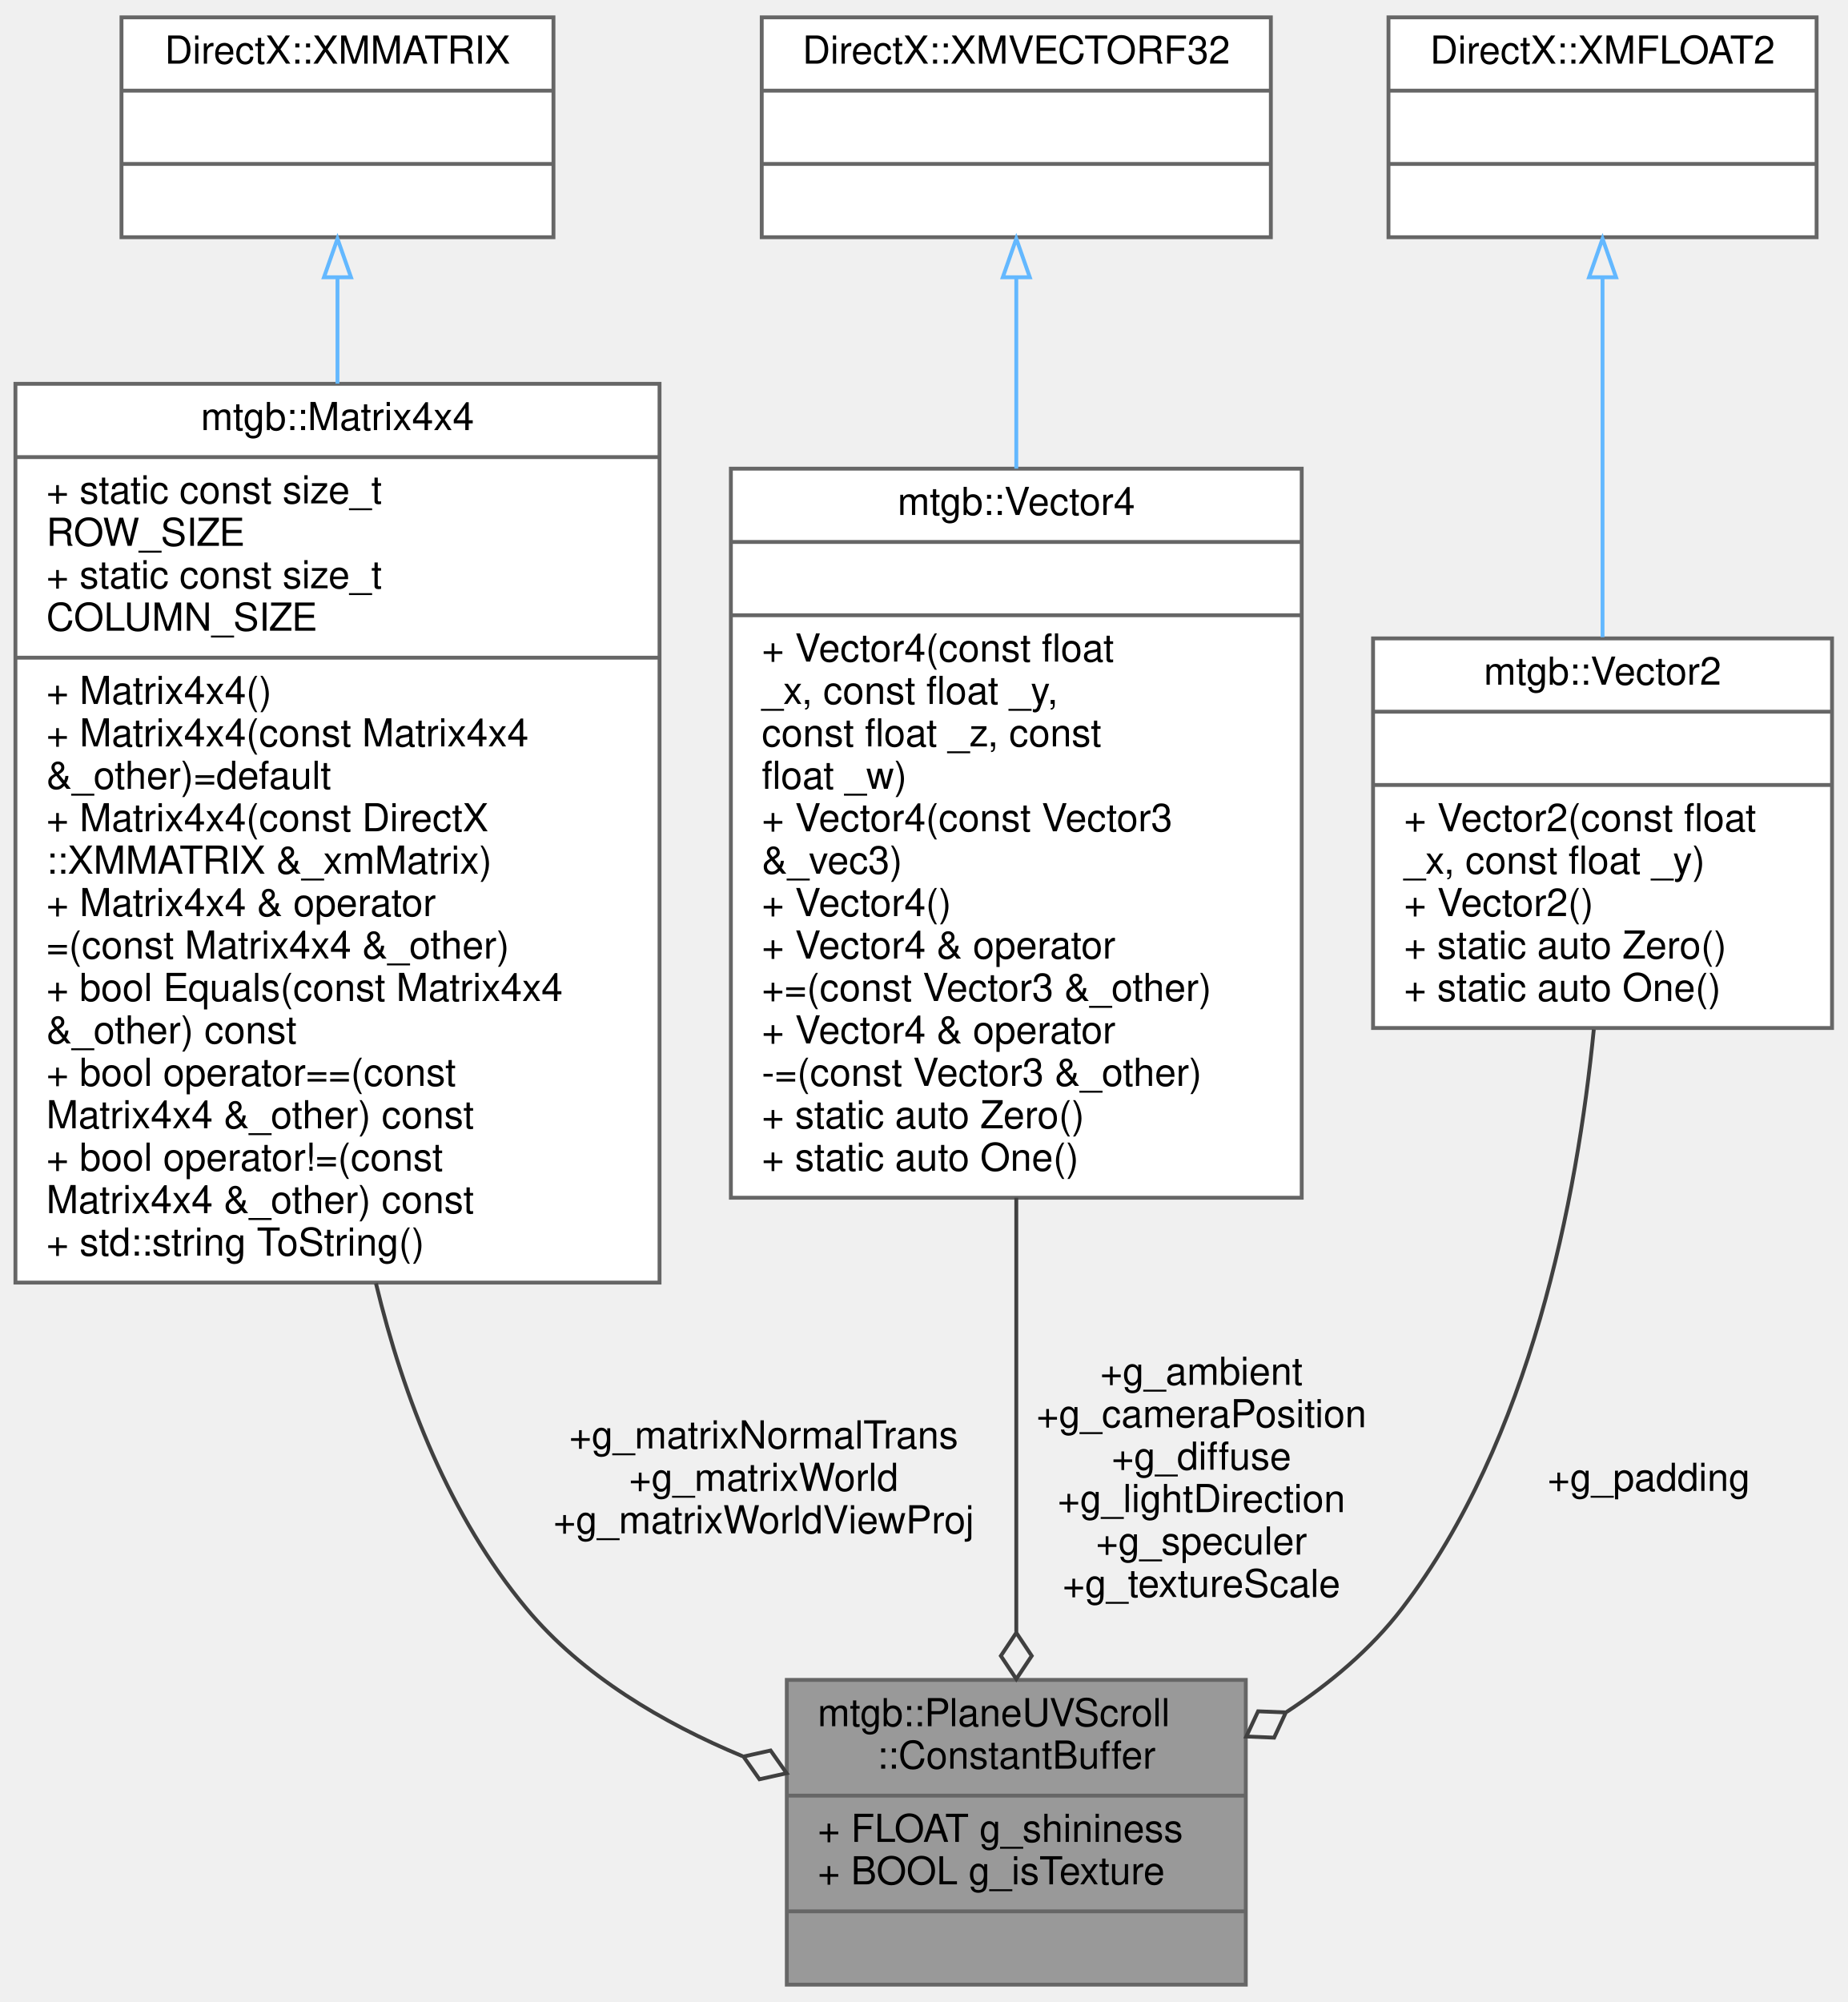
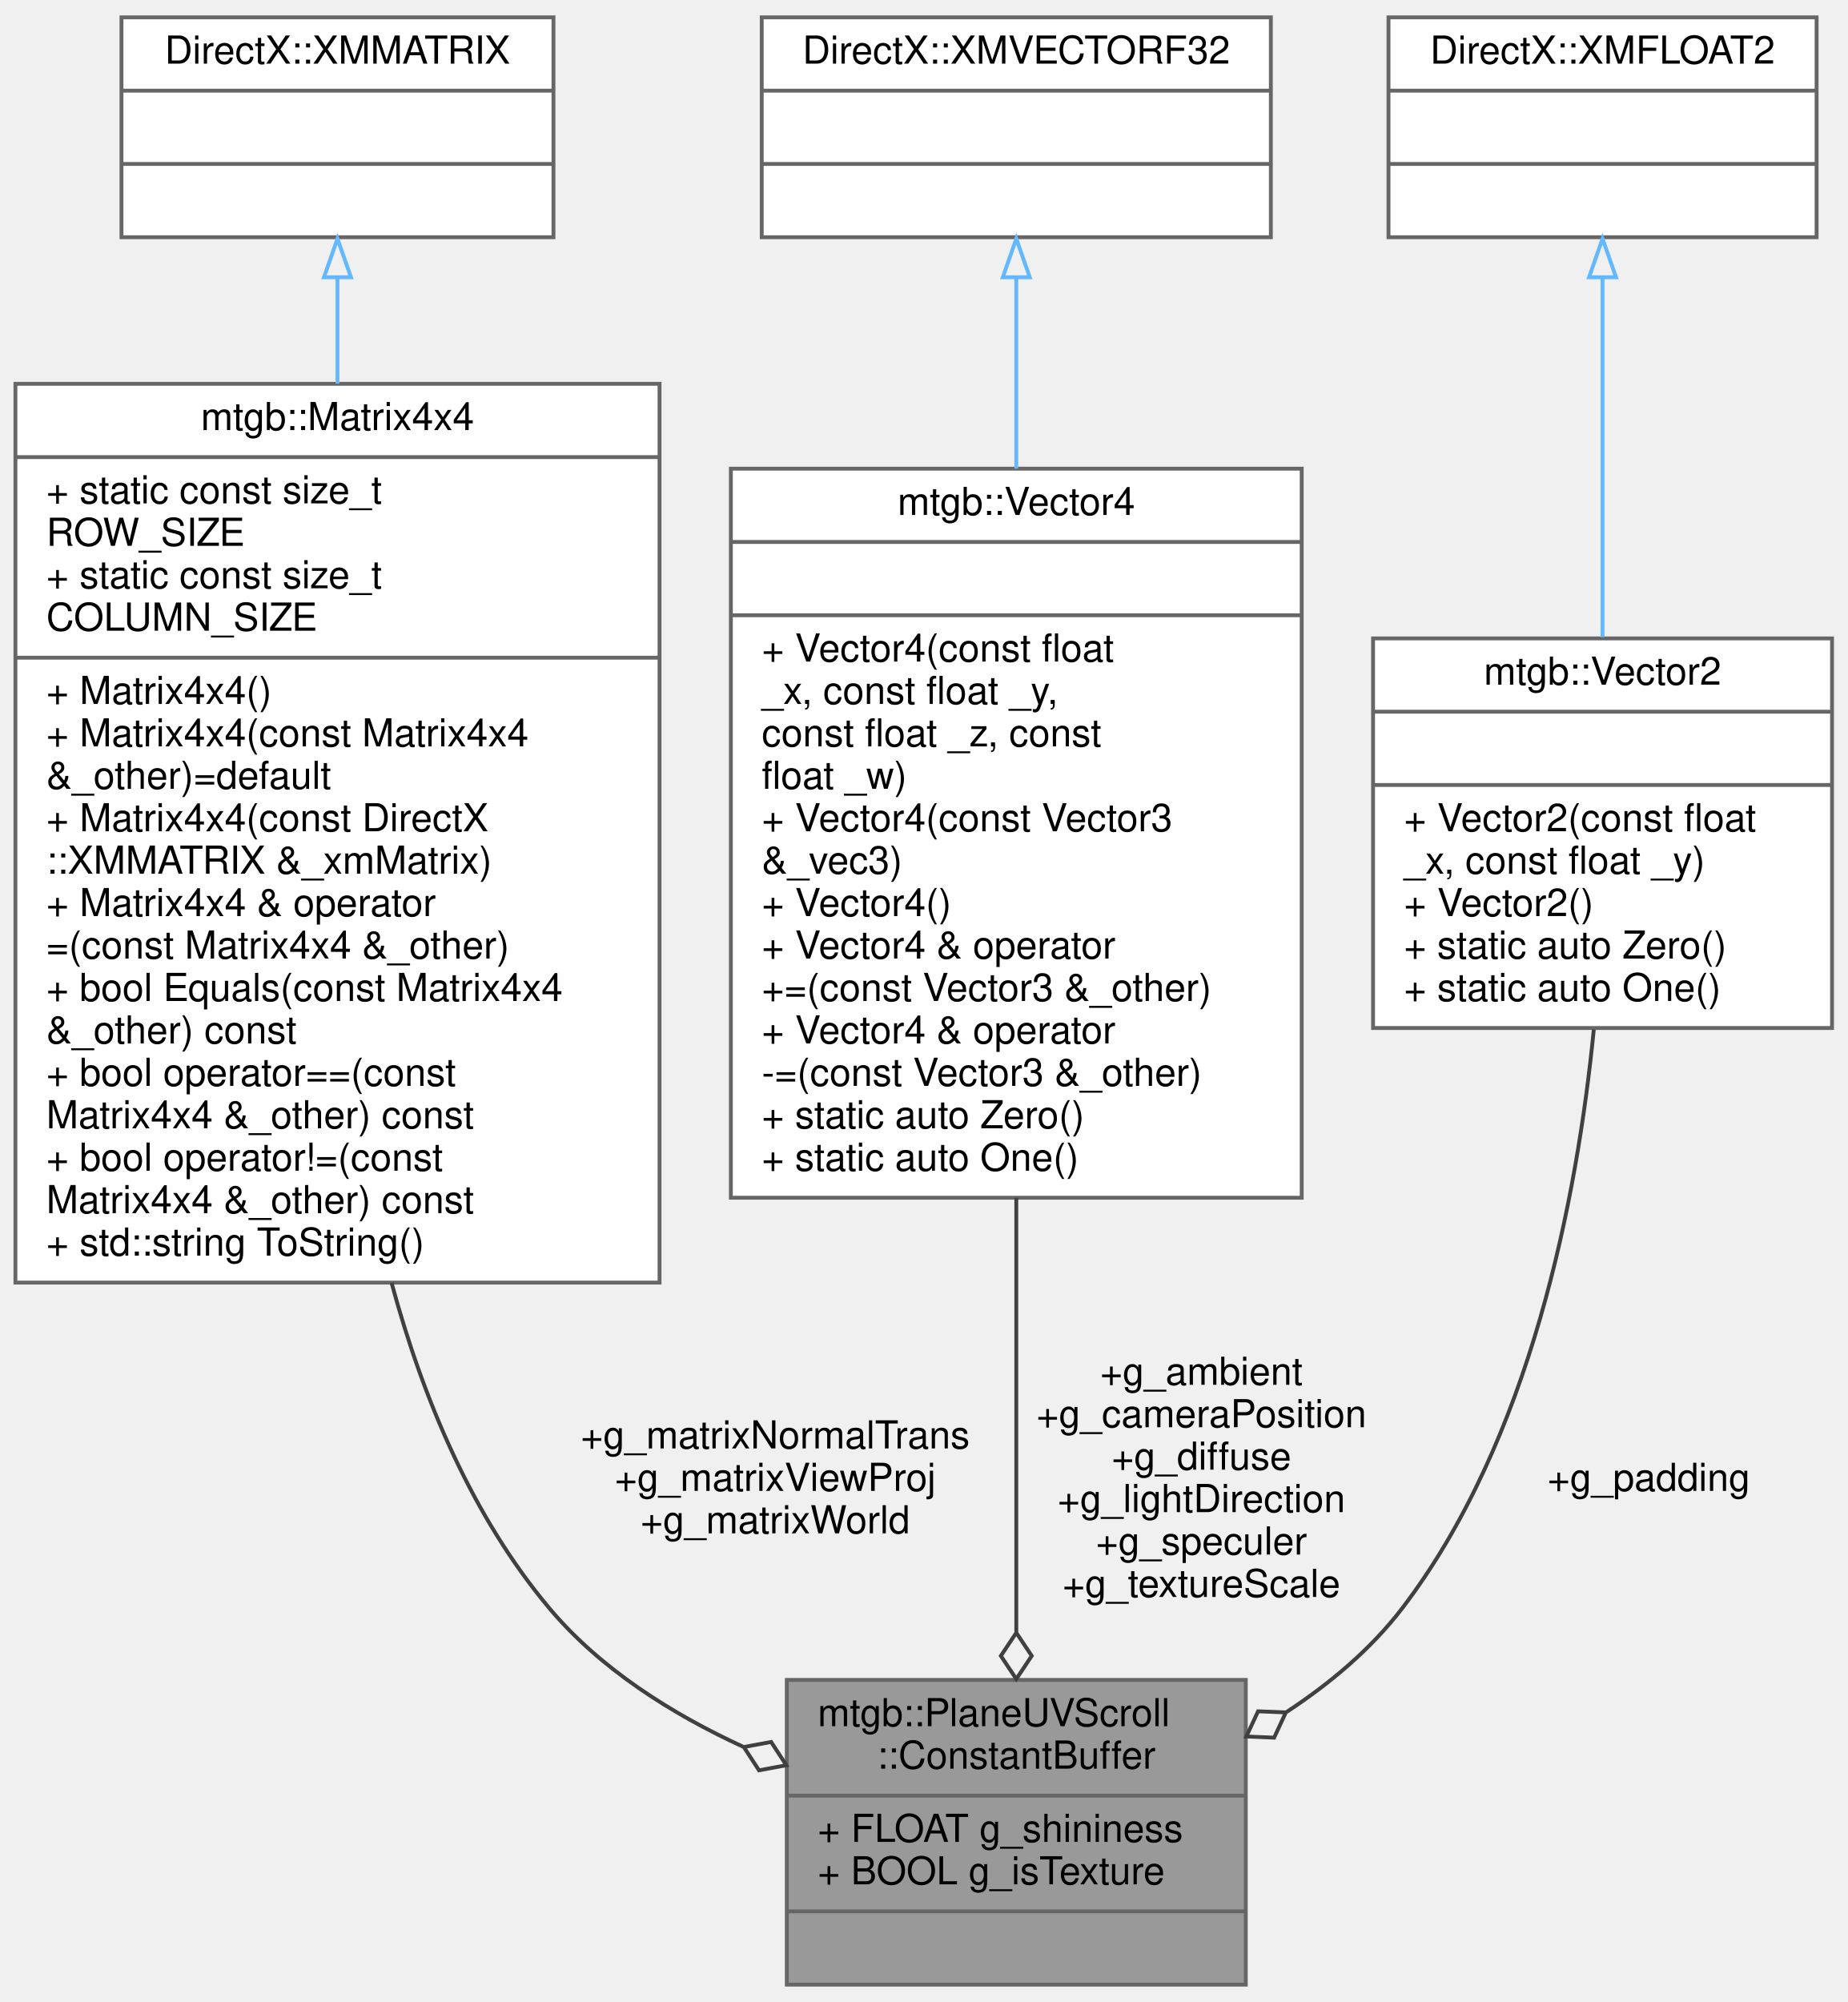
<svg xmlns="http://www.w3.org/2000/svg" xmlns:xlink="http://www.w3.org/1999/xlink" width="479pt" height="519pt" viewBox="0.00 0.00 479.00 519.00">
  <g id="graph0" class="graph" transform="scale(1 1) rotate(0) translate(4 515)">
    <g id="node1" class="node">
      <g id="a_node1">
        <a xlink:title="GPUに送るやつ">
          <polygon fill="#999999" stroke="#666666" points="200,-0.5 200,-79.5 319,-79.5 319,-0.5 200,-0.5" />
          <text text-anchor="start" x="208" y="-67.5" font-family="Helvetica,sans-Serif" font-size="10.00">mtgb::PlaneUVScroll</text>
          <text text-anchor="middle" x="259.5" y="-56.5" font-family="Helvetica,sans-Serif" font-size="10.00">::ConstantBuffer</text>
          <polyline fill="none" stroke="#666666" points="200,-49.5 319,-49.5 " />
          <text text-anchor="start" x="208" y="-37.5" font-family="Helvetica,sans-Serif" font-size="10.00">+ FLOAT g_shininess</text>
          <text text-anchor="start" x="208" y="-26.5" font-family="Helvetica,sans-Serif" font-size="10.00">+ BOOL g_isTexture</text>
          <polyline fill="none" stroke="#666666" points="200,-19.5 319,-19.5 " />
          <text text-anchor="middle" x="259.5" y="-7.5" font-family="Helvetica,sans-Serif" font-size="10.00"> </text>
        </a>
      </g>
    </g>
    <g id="node2" class="node">
      <g id="a_node2">
        <a xlink:href="structmtgb_1_1Matrix4x4.html" target="_top" xlink:title=" ">
          <polygon fill="white" stroke="#666666" points="0,-182.5 0,-415.5 167,-415.5 167,-182.5 0,-182.5" />
          <text text-anchor="middle" x="83.5" y="-403.5" font-family="Helvetica,sans-Serif" font-size="10.00">mtgb::Matrix4x4</text>
          <polyline fill="none" stroke="#666666" points="0,-396.5 167,-396.5 " />
          <text text-anchor="start" x="8" y="-384.5" font-family="Helvetica,sans-Serif" font-size="10.00">+ static const size_t</text>
          <text text-anchor="start" x="8" y="-373.5" font-family="Helvetica,sans-Serif" font-size="10.00"> ROW_SIZE</text>
          <text text-anchor="start" x="8" y="-362.5" font-family="Helvetica,sans-Serif" font-size="10.00">+ static const size_t</text>
          <text text-anchor="start" x="8" y="-351.5" font-family="Helvetica,sans-Serif" font-size="10.00"> COLUMN_SIZE</text>
          <polyline fill="none" stroke="#666666" points="0,-344.5 167,-344.5 " />
          <text text-anchor="start" x="8" y="-332.5" font-family="Helvetica,sans-Serif" font-size="10.00">+ Matrix4x4()</text>
          <text text-anchor="start" x="8" y="-321.5" font-family="Helvetica,sans-Serif" font-size="10.00">+ Matrix4x4(const Matrix4x4</text>
          <text text-anchor="start" x="8" y="-310.5" font-family="Helvetica,sans-Serif" font-size="10.00"> &amp;_other)=default</text>
          <text text-anchor="start" x="8" y="-299.5" font-family="Helvetica,sans-Serif" font-size="10.00">+ Matrix4x4(const DirectX</text>
          <text text-anchor="start" x="8" y="-288.5" font-family="Helvetica,sans-Serif" font-size="10.00">::XMMATRIX &amp;_xmMatrix)</text>
          <text text-anchor="start" x="8" y="-277.5" font-family="Helvetica,sans-Serif" font-size="10.00">+ Matrix4x4 &amp; operator</text>
          <text text-anchor="start" x="8" y="-266.5" font-family="Helvetica,sans-Serif" font-size="10.00">=(const Matrix4x4 &amp;_other)</text>
          <text text-anchor="start" x="8" y="-255.5" font-family="Helvetica,sans-Serif" font-size="10.00">+ bool Equals(const Matrix4x4</text>
          <text text-anchor="start" x="8" y="-244.5" font-family="Helvetica,sans-Serif" font-size="10.00"> &amp;_other) const</text>
          <text text-anchor="start" x="8" y="-233.5" font-family="Helvetica,sans-Serif" font-size="10.00">+ bool operator==(const</text>
          <text text-anchor="start" x="8" y="-222.5" font-family="Helvetica,sans-Serif" font-size="10.00"> Matrix4x4 &amp;_other) const</text>
          <text text-anchor="start" x="8" y="-211.5" font-family="Helvetica,sans-Serif" font-size="10.00">+ bool operator!=(const</text>
          <text text-anchor="start" x="8" y="-200.5" font-family="Helvetica,sans-Serif" font-size="10.00"> Matrix4x4 &amp;_other) const</text>
          <text text-anchor="start" x="8" y="-189.5" font-family="Helvetica,sans-Serif" font-size="10.00">+ std::string ToString()</text>
        </a>
      </g>
    </g>
    <g id="edge1" class="edge">
-       <path fill="none" stroke="#404040" d="M93.47,-182.32C100.7,-152.3 112.71,-121.76 132.5,-98 146.99,-80.61 167.87,-68.31 188.54,-59.71" />
-       <polygon fill="none" stroke="#404040" points="188.76,-59.63 192.91,-53.74 199.95,-55.31 195.79,-61.2 188.76,-59.63" />
-       <text text-anchor="middle" x="194" y="-139.5" font-family="Helvetica,sans-Serif" font-size="10.00"> +g_matrixNormalTrans</text>
-       <text text-anchor="middle" x="194" y="-128.5" font-family="Helvetica,sans-Serif" font-size="10.00">+g_matrixWorld</text>
-       <text text-anchor="middle" x="194" y="-117.5" font-family="Helvetica,sans-Serif" font-size="10.00">+g_matrixWorldViewProj</text>
+       <path fill="none" stroke="#404040" d="M97.53,-182.42C105.66,-152.4 118.45,-121.84 138.5,-98 151.69,-82.33 170.15,-70.69 188.68,-62.17" />
+       <polygon fill="none" stroke="#404040" points="188.85,-62.1 192.79,-56.06 199.88,-57.38 195.94,-63.41 188.85,-62.1" />
+       <text text-anchor="middle" x="197" y="-139.5" font-family="Helvetica,sans-Serif" font-size="10.00"> +g_matrixNormalTrans</text>
+       <text text-anchor="middle" x="197" y="-128.5" font-family="Helvetica,sans-Serif" font-size="10.00">+g_matrixViewProj</text>
+       <text text-anchor="middle" x="197" y="-117.5" font-family="Helvetica,sans-Serif" font-size="10.00">+g_matrixWorld</text>
    </g>
    <g id="node3" class="node">
      <g id="a_node3">
        <a xlink:title=" ">
          <polygon fill="white" stroke="#666666" points="27.5,-453.5 27.5,-510.5 139.5,-510.5 139.5,-453.5 27.5,-453.5" />
          <text text-anchor="middle" x="83.5" y="-498.5" font-family="Helvetica,sans-Serif" font-size="10.00">DirectX::XMMATRIX</text>
          <polyline fill="none" stroke="#666666" points="27.5,-491.5 139.5,-491.5 " />
          <text text-anchor="middle" x="83.5" y="-479.5" font-family="Helvetica,sans-Serif" font-size="10.00"> </text>
          <polyline fill="none" stroke="#666666" points="27.5,-472.5 139.5,-472.5 " />
          <text text-anchor="middle" x="83.5" y="-460.5" font-family="Helvetica,sans-Serif" font-size="10.00"> </text>
        </a>
      </g>
    </g>
    <g id="edge2" class="edge">
      <path fill="none" stroke="#63b8ff" d="M83.5,-443.01C83.5,-434.61 83.5,-425.29 83.5,-415.55" />
      <polygon fill="none" stroke="#63b8ff" points="80,-443.12 83.5,-453.12 87,-443.12 80,-443.12" />
    </g>
    <g id="node4" class="node">
      <g id="a_node4">
        <a xlink:href="structmtgb_1_1Vector4.html" target="_top" xlink:title="4次元ベクトル">
          <polygon fill="white" stroke="#666666" points="185.5,-204.5 185.5,-393.5 333.5,-393.5 333.5,-204.5 185.5,-204.5" />
          <text text-anchor="middle" x="259.5" y="-381.5" font-family="Helvetica,sans-Serif" font-size="10.00">mtgb::Vector4</text>
          <polyline fill="none" stroke="#666666" points="185.5,-374.5 333.5,-374.5 " />
          <text text-anchor="middle" x="259.5" y="-362.5" font-family="Helvetica,sans-Serif" font-size="10.00"> </text>
          <polyline fill="none" stroke="#666666" points="185.5,-355.5 333.5,-355.5 " />
          <text text-anchor="start" x="193.5" y="-343.5" font-family="Helvetica,sans-Serif" font-size="10.00">+ Vector4(const float</text>
          <text text-anchor="start" x="193.5" y="-332.5" font-family="Helvetica,sans-Serif" font-size="10.00"> _x, const float _y,</text>
          <text text-anchor="start" x="193.5" y="-321.5" font-family="Helvetica,sans-Serif" font-size="10.00"> const float _z, const</text>
          <text text-anchor="start" x="193.5" y="-310.5" font-family="Helvetica,sans-Serif" font-size="10.00"> float _w)</text>
          <text text-anchor="start" x="193.5" y="-299.5" font-family="Helvetica,sans-Serif" font-size="10.00">+ Vector4(const Vector3</text>
          <text text-anchor="start" x="193.5" y="-288.5" font-family="Helvetica,sans-Serif" font-size="10.00"> &amp;_vec3)</text>
          <text text-anchor="start" x="193.5" y="-277.5" font-family="Helvetica,sans-Serif" font-size="10.00">+ Vector4()</text>
          <text text-anchor="start" x="193.5" y="-266.5" font-family="Helvetica,sans-Serif" font-size="10.00">+ Vector4 &amp; operator</text>
          <text text-anchor="start" x="193.5" y="-255.5" font-family="Helvetica,sans-Serif" font-size="10.00">+=(const Vector3 &amp;_other)</text>
          <text text-anchor="start" x="193.5" y="-244.5" font-family="Helvetica,sans-Serif" font-size="10.00">+ Vector4 &amp; operator</text>
          <text text-anchor="start" x="193.5" y="-233.5" font-family="Helvetica,sans-Serif" font-size="10.00">-=(const Vector3 &amp;_other)</text>
          <text text-anchor="start" x="193.5" y="-222.5" font-family="Helvetica,sans-Serif" font-size="10.00">+ static auto Zero()</text>
          <text text-anchor="start" x="193.5" y="-211.5" font-family="Helvetica,sans-Serif" font-size="10.00">+ static auto One()</text>
        </a>
      </g>
    </g>
    <g id="edge3" class="edge">
      <path fill="none" stroke="#404040" d="M259.5,-204.49C259.5,-166.48 259.5,-124.05 259.5,-91.94" />
      <polygon fill="none" stroke="#404040" points="259.5,-91.73 255.5,-85.73 259.5,-79.73 263.5,-85.73 259.5,-91.73" />
      <text text-anchor="middle" x="307.5" y="-156" font-family="Helvetica,sans-Serif" font-size="10.00"> +g_ambient</text>
      <text text-anchor="middle" x="307.5" y="-145" font-family="Helvetica,sans-Serif" font-size="10.00">+g_cameraPosition</text>
      <text text-anchor="middle" x="307.5" y="-134" font-family="Helvetica,sans-Serif" font-size="10.00">+g_diffuse</text>
      <text text-anchor="middle" x="307.5" y="-123" font-family="Helvetica,sans-Serif" font-size="10.00">+g_lightDirection</text>
      <text text-anchor="middle" x="307.5" y="-112" font-family="Helvetica,sans-Serif" font-size="10.00">+g_speculer</text>
      <text text-anchor="middle" x="307.5" y="-101" font-family="Helvetica,sans-Serif" font-size="10.00">+g_textureScale</text>
    </g>
    <g id="node5" class="node">
      <g id="a_node5">
        <a xlink:title=" ">
          <polygon fill="white" stroke="#666666" points="193.5,-453.5 193.5,-510.5 325.5,-510.5 325.5,-453.5 193.5,-453.5" />
          <text text-anchor="middle" x="259.5" y="-498.5" font-family="Helvetica,sans-Serif" font-size="10.00">DirectX::XMVECTORF32</text>
          <polyline fill="none" stroke="#666666" points="193.5,-491.5 325.5,-491.5 " />
          <text text-anchor="middle" x="259.5" y="-479.5" font-family="Helvetica,sans-Serif" font-size="10.00"> </text>
          <polyline fill="none" stroke="#666666" points="193.5,-472.5 325.5,-472.5 " />
          <text text-anchor="middle" x="259.5" y="-460.5" font-family="Helvetica,sans-Serif" font-size="10.00"> </text>
        </a>
      </g>
    </g>
    <g id="edge4" class="edge">
      <path fill="none" stroke="#63b8ff" d="M259.5,-443.02C259.5,-428.42 259.5,-411.04 259.5,-393.51" />
      <polygon fill="none" stroke="#63b8ff" points="256,-443.12 259.5,-453.12 263,-443.12 256,-443.12" />
    </g>
    <g id="node6" class="node">
      <g id="a_node6">
        <a xlink:href="structmtgb_1_1Vector2.html" target="_top" xlink:title=" ">
          <polygon fill="white" stroke="#666666" points="352,-248.5 352,-349.5 471,-349.5 471,-248.5 352,-248.5" />
          <text text-anchor="middle" x="411.5" y="-337.5" font-family="Helvetica,sans-Serif" font-size="10.00">mtgb::Vector2</text>
          <polyline fill="none" stroke="#666666" points="352,-330.5 471,-330.5 " />
          <text text-anchor="middle" x="411.5" y="-318.5" font-family="Helvetica,sans-Serif" font-size="10.00"> </text>
          <polyline fill="none" stroke="#666666" points="352,-311.5 471,-311.5 " />
          <text text-anchor="start" x="360" y="-299.5" font-family="Helvetica,sans-Serif" font-size="10.00">+ Vector2(const float</text>
          <text text-anchor="start" x="360" y="-288.5" font-family="Helvetica,sans-Serif" font-size="10.00"> _x, const float _y)</text>
          <text text-anchor="start" x="360" y="-277.5" font-family="Helvetica,sans-Serif" font-size="10.00">+ Vector2()</text>
          <text text-anchor="start" x="360" y="-266.5" font-family="Helvetica,sans-Serif" font-size="10.00">+ static auto Zero()</text>
          <text text-anchor="start" x="360" y="-255.5" font-family="Helvetica,sans-Serif" font-size="10.00">+ static auto One()</text>
        </a>
      </g>
    </g>
    <g id="edge5" class="edge">
      <path fill="none" stroke="#404040" d="M409.23,-248.09C404.93,-204.51 392.87,-141.58 359.5,-98 351.45,-87.49 340.88,-78.61 329.62,-71.21" />
      <polygon fill="none" stroke="#404040" points="329.39,-71.07 322.19,-71.36 319.14,-64.83 326.35,-64.53 329.39,-71.07" />
      <text text-anchor="middle" x="423.5" y="-128.5" font-family="Helvetica,sans-Serif" font-size="10.00"> +g_padding</text>
    </g>
    <g id="node7" class="node">
      <g id="a_node7">
        <a xlink:title=" ">
          <polygon fill="white" stroke="#666666" points="356,-453.5 356,-510.5 467,-510.5 467,-453.5 356,-453.5" />
          <text text-anchor="middle" x="411.5" y="-498.5" font-family="Helvetica,sans-Serif" font-size="10.00">DirectX::XMFLOAT2</text>
          <polyline fill="none" stroke="#666666" points="356,-491.5 467,-491.5 " />
          <text text-anchor="middle" x="411.5" y="-479.5" font-family="Helvetica,sans-Serif" font-size="10.00"> </text>
          <polyline fill="none" stroke="#666666" points="356,-472.5 467,-472.5 " />
          <text text-anchor="middle" x="411.5" y="-460.5" font-family="Helvetica,sans-Serif" font-size="10.00"> </text>
        </a>
      </g>
    </g>
    <g id="edge6" class="edge">
      <path fill="none" stroke="#63b8ff" d="M411.5,-442.88C411.5,-415.8 411.5,-379.18 411.5,-349.8" />
      <polygon fill="none" stroke="#63b8ff" points="408,-443.12 411.5,-453.12 415,-443.12 408,-443.12" />
    </g>
  </g>
</svg>
